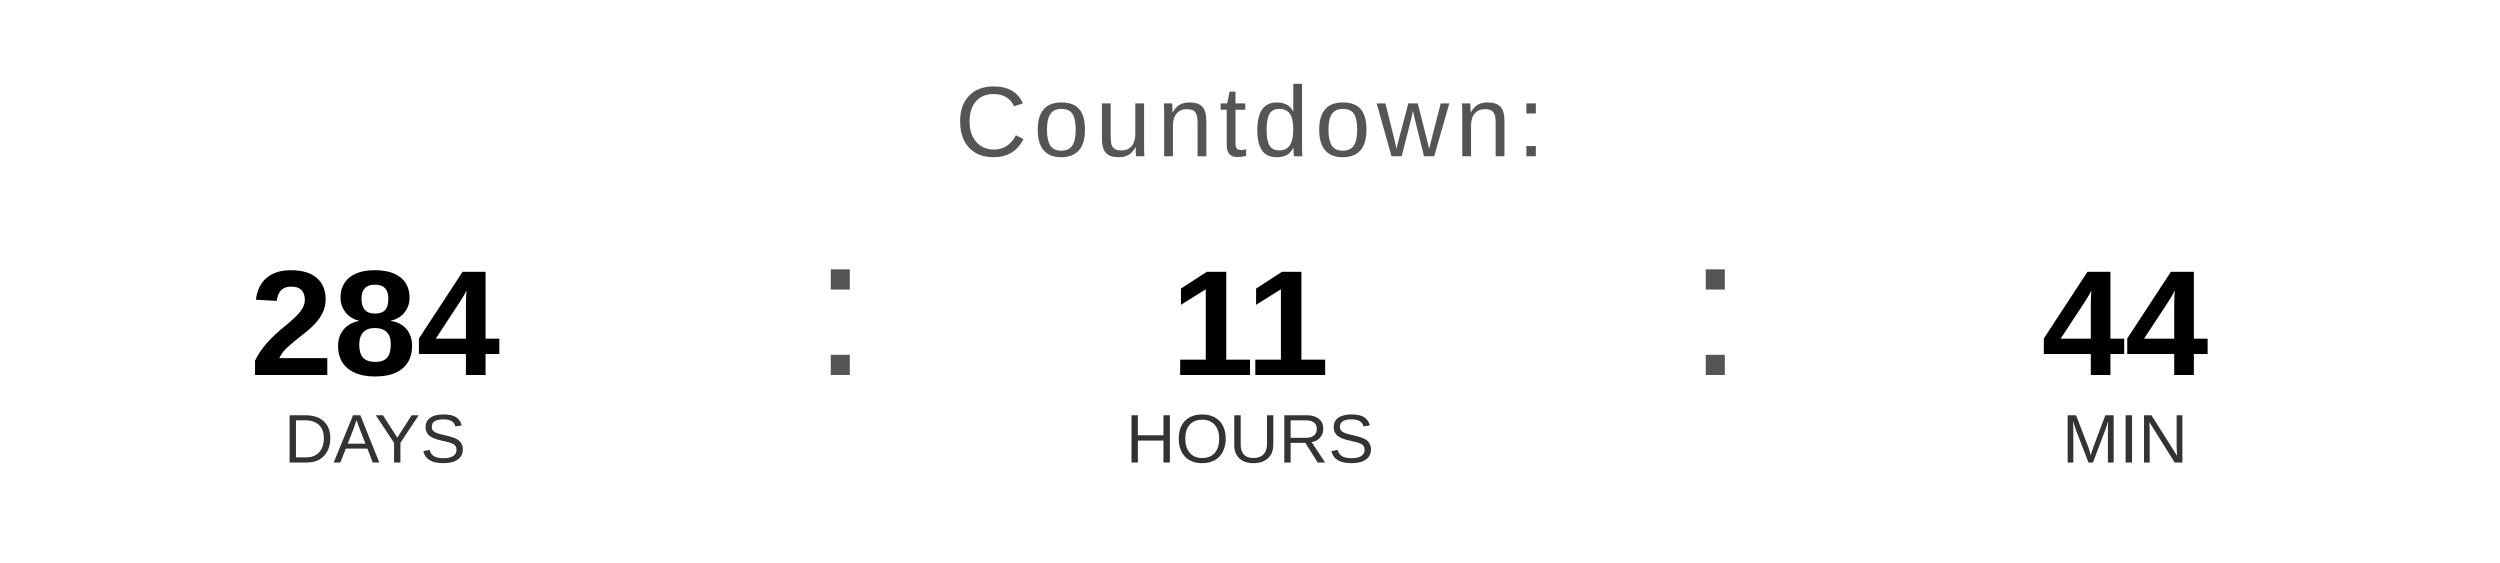
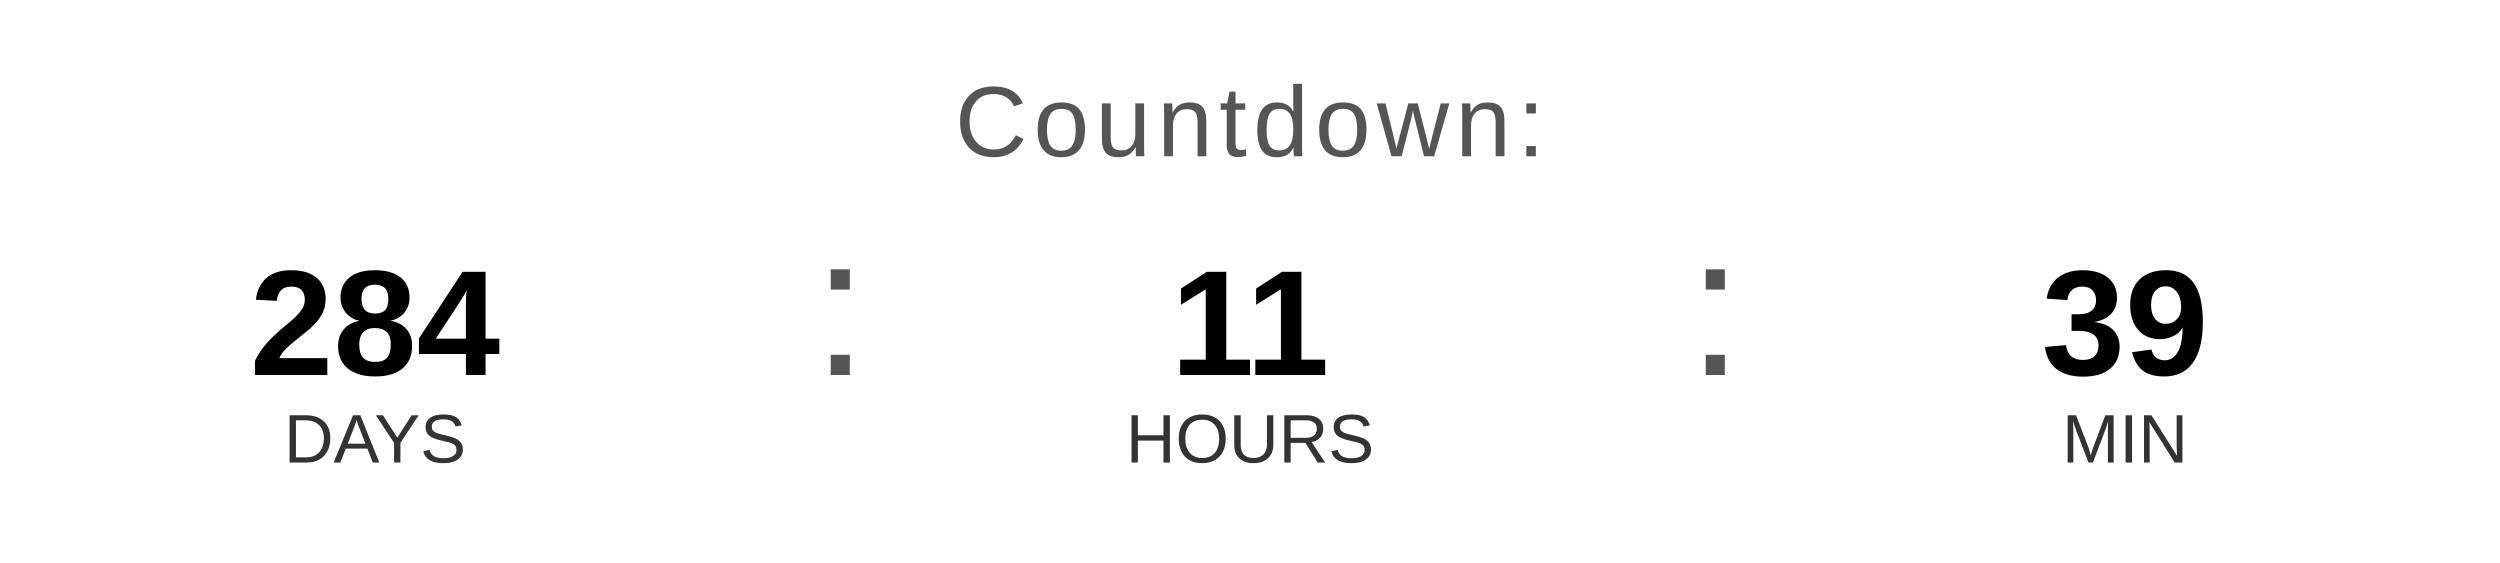
<svg xmlns="http://www.w3.org/2000/svg" width="400" height="90" viewBox="0 0 400 90">
  <text x="200" y="25" font-family="Arial, Helvetica, sans-serif" font-size="16" fill="#555555" text-anchor="middle" letter-spacing="1">
    Countdown:
  </text>
  <text x="60" y="60" font-family="Arial, Helvetica, sans-serif" font-size="24" font-weight="bold" fill="#000000" text-anchor="middle">284</text>
  <text x="60" y="74" font-family="Arial, Helvetica, sans-serif" font-size="11" fill="#333333" text-anchor="middle">DAYS</text>
  <text x="130" y="60" font-family="Arial, sans-serif" font-size="32" fill="#555555">:</text>
  <text x="200" y="60" font-family="Arial, Helvetica, sans-serif" font-size="24" font-weight="bold" fill="#000000" text-anchor="middle">11</text>
  <text x="200" y="74" font-family="Arial, Helvetica, sans-serif" font-size="11" fill="#333333" text-anchor="middle">HOURS</text>
  <text x="270" y="60" font-family="Arial, sans-serif" font-size="32" fill="#555555">:</text>
-   <text x="340" y="60" font-family="Arial, Helvetica, sans-serif" font-size="24" font-weight="bold" fill="#000000" text-anchor="middle">44</text>
+   <text x="340" y="60" font-family="Arial, Helvetica, sans-serif" font-size="24" font-weight="bold" fill="#000000" text-anchor="middle">39</text>
  <text x="340" y="74" font-family="Arial, Helvetica, sans-serif" font-size="11" fill="#333333" text-anchor="middle">MIN</text>
</svg>
